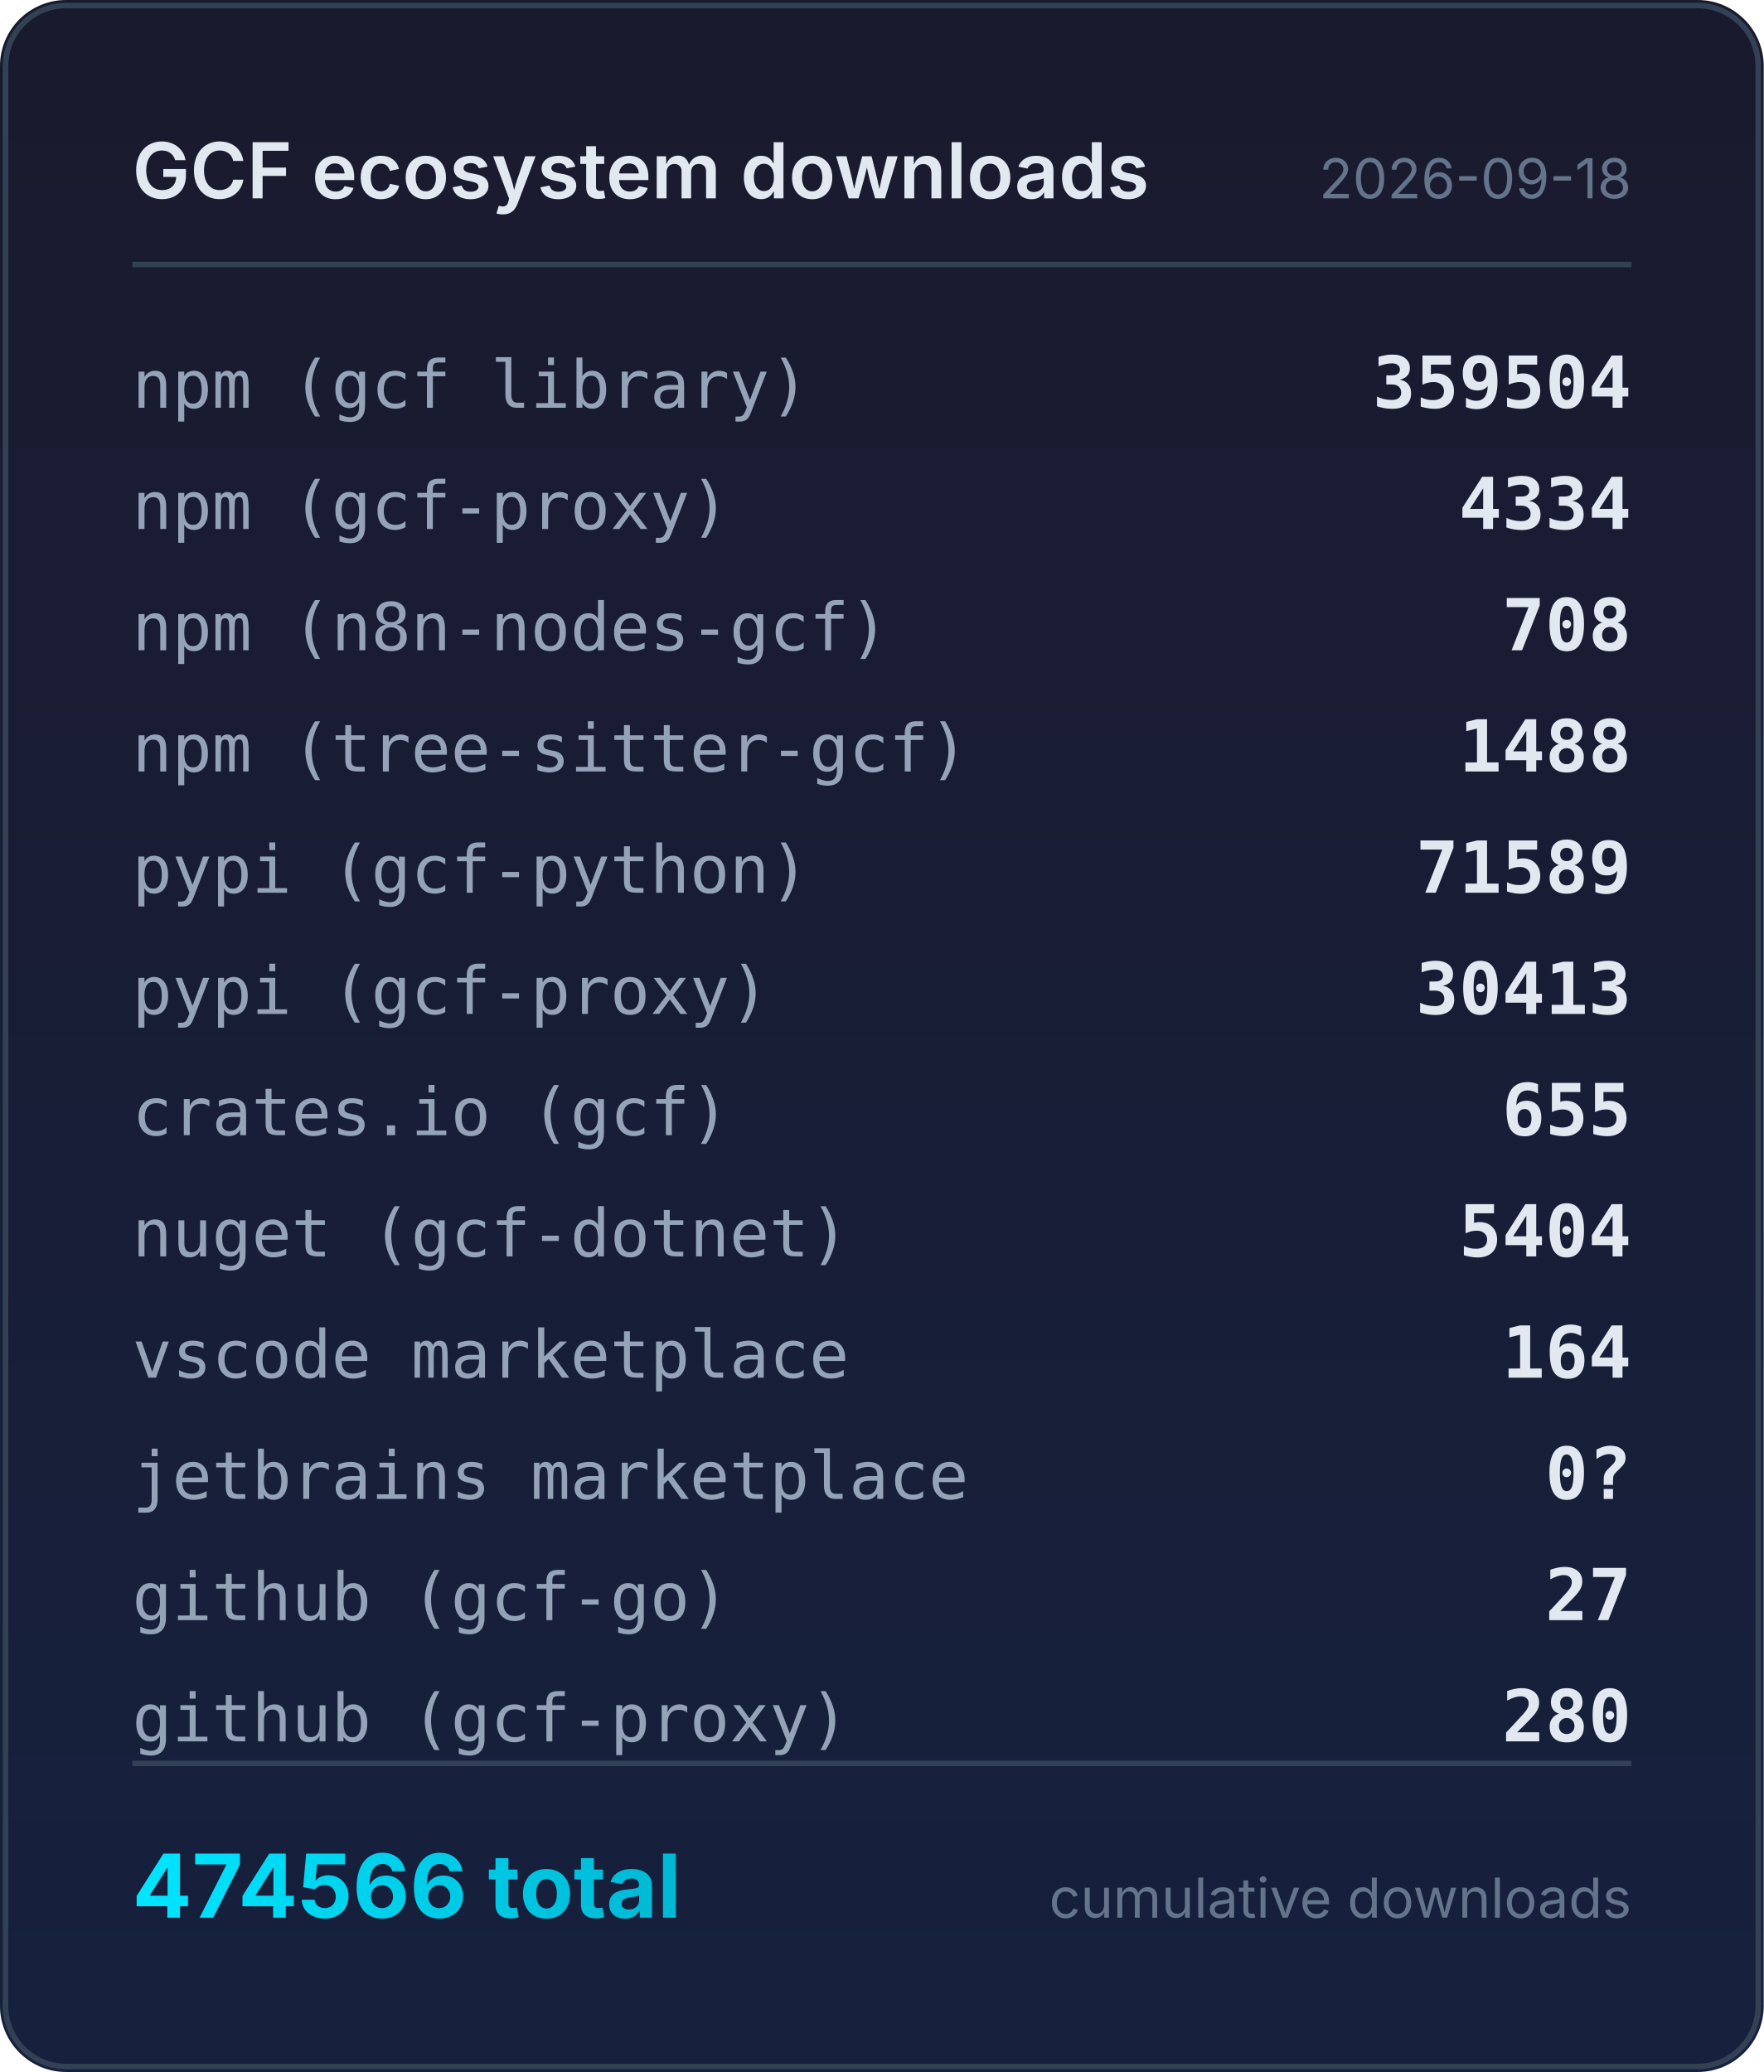
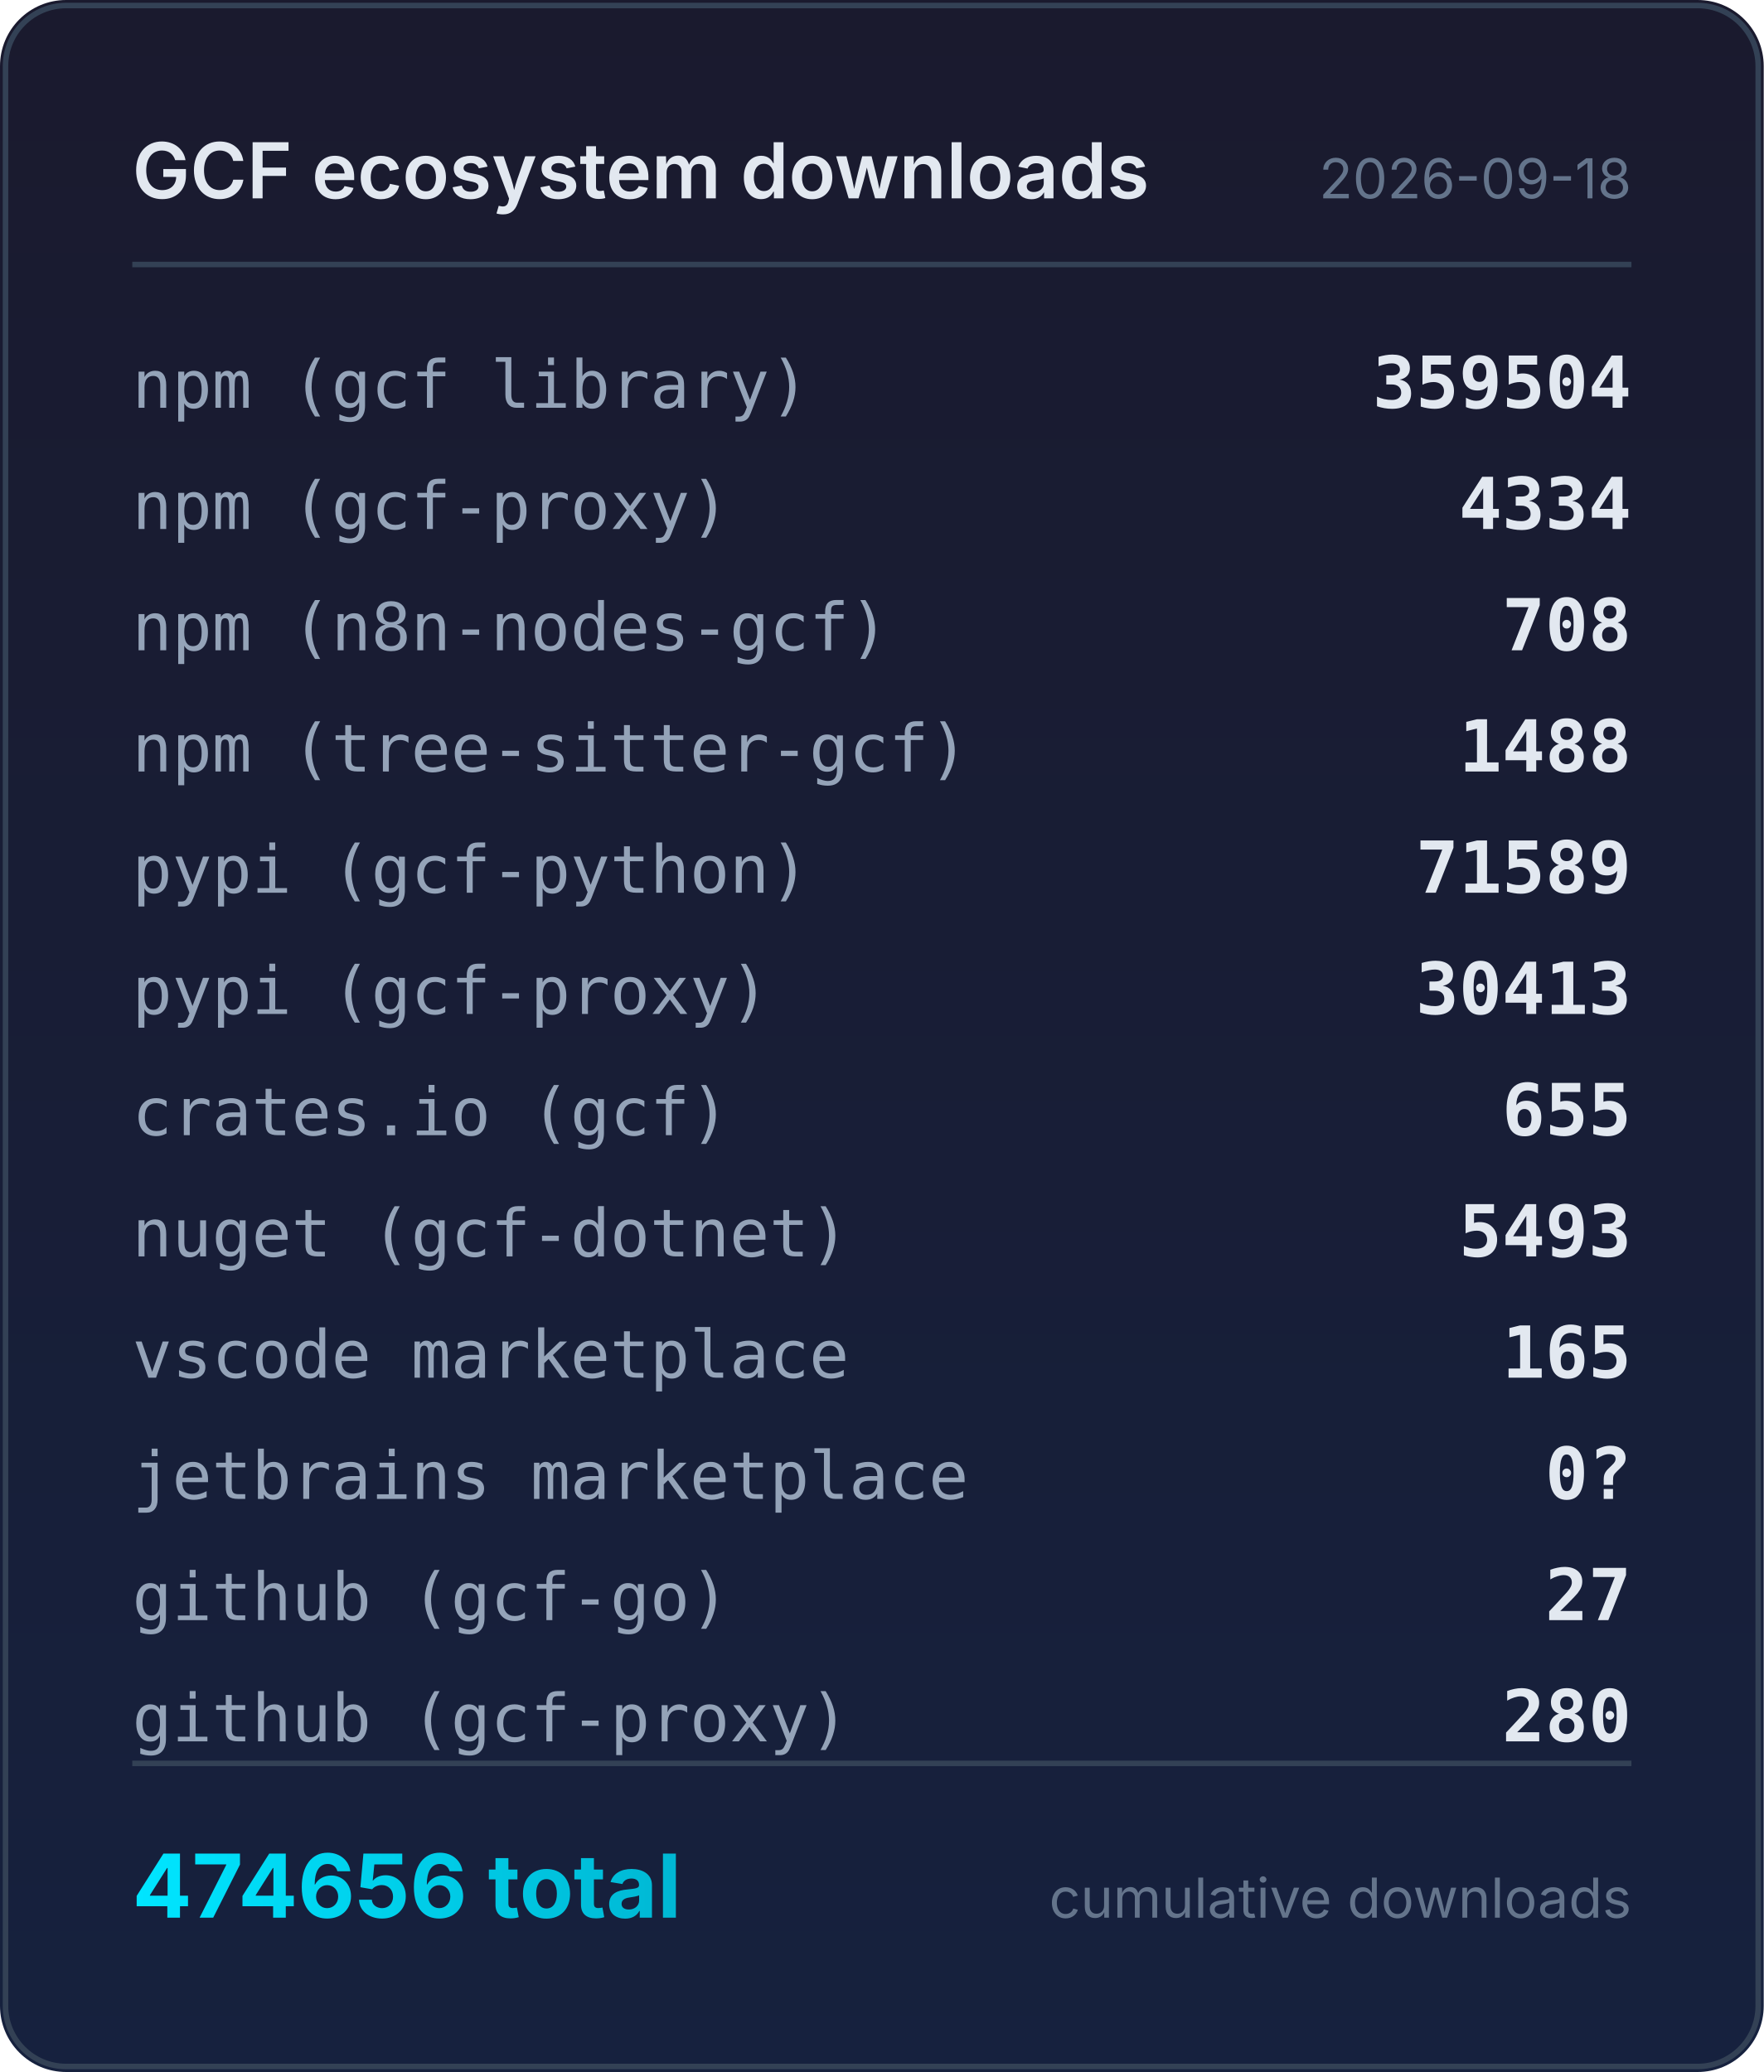
<svg xmlns="http://www.w3.org/2000/svg" width="320" height="376" viewBox="0 0 320 376">
  <defs>
    <linearGradient id="bg" x1="0" y1="0" x2="0" y2="1">
      <stop offset="0%" stop-color="#1a1a2e" />
      <stop offset="100%" stop-color="#16213e" />
    </linearGradient>
    <linearGradient id="accent" x1="0" y1="0" x2="1" y2="0">
      <stop offset="0%" stop-color="#00e5ff" />
      <stop offset="100%" stop-color="#00b8d4" />
    </linearGradient>
  </defs>
  <rect width="320" height="376" rx="12" fill="url(#bg)" />
  <rect x="1" y="1" width="318" height="374" rx="11" fill="none" stroke="#334155" stroke-width="1" />
  <text x="24" y="36" fill="#e2e8f0" font-family="system-ui,-apple-system,sans-serif" font-size="14" font-weight="600">GCF ecosystem downloads</text>
  <text x="296" y="36" fill="#64748b" font-family="system-ui,-apple-system,sans-serif" font-size="10" text-anchor="end">2026-09-18</text>
  <line x1="24" y1="48" x2="296" y2="48" stroke="#334155" stroke-width="1" />
  <text x="24" y="74" fill="#94a3b8" font-family="ui-monospace,monospace" font-size="12">npm (gcf library)</text>
  <text x="296" y="74" fill="#e2e8f0" font-family="ui-monospace,monospace" font-size="13" font-weight="600" text-anchor="end">359504</text>
  <text x="24" y="96" fill="#94a3b8" font-family="ui-monospace,monospace" font-size="12">npm (gcf-proxy)</text>
  <text x="296" y="96" fill="#e2e8f0" font-family="ui-monospace,monospace" font-size="13" font-weight="600" text-anchor="end">4334</text>
  <text x="24" y="118" fill="#94a3b8" font-family="ui-monospace,monospace" font-size="12">npm (n8n-nodes-gcf)</text>
  <text x="296" y="118" fill="#e2e8f0" font-family="ui-monospace,monospace" font-size="13" font-weight="600" text-anchor="end">708</text>
  <text x="24" y="140" fill="#94a3b8" font-family="ui-monospace,monospace" font-size="12">npm (tree-sitter-gcf)</text>
  <text x="296" y="140" fill="#e2e8f0" font-family="ui-monospace,monospace" font-size="13" font-weight="600" text-anchor="end">1488</text>
  <text x="24" y="162" fill="#94a3b8" font-family="ui-monospace,monospace" font-size="12">pypi (gcf-python)</text>
  <text x="296" y="162" fill="#e2e8f0" font-family="ui-monospace,monospace" font-size="13" font-weight="600" text-anchor="end">71589</text>
  <text x="24" y="184" fill="#94a3b8" font-family="ui-monospace,monospace" font-size="12">pypi (gcf-proxy)</text>
  <text x="296" y="184" fill="#e2e8f0" font-family="ui-monospace,monospace" font-size="13" font-weight="600" text-anchor="end">30413</text>
  <text x="24" y="206" fill="#94a3b8" font-family="ui-monospace,monospace" font-size="12">crates.io (gcf)</text>
  <text x="296" y="206" fill="#e2e8f0" font-family="ui-monospace,monospace" font-size="13" font-weight="600" text-anchor="end">655</text>
  <text x="24" y="228" fill="#94a3b8" font-family="ui-monospace,monospace" font-size="12">nuget (gcf-dotnet)</text>
-   <text x="296" y="228" fill="#e2e8f0" font-family="ui-monospace,monospace" font-size="13" font-weight="600" text-anchor="end">5404</text>
+   <text x="296" y="228" fill="#e2e8f0" font-family="ui-monospace,monospace" font-size="13" font-weight="600" text-anchor="end">5493</text>
  <text x="24" y="250" fill="#94a3b8" font-family="ui-monospace,monospace" font-size="12">vscode marketplace</text>
-   <text x="296" y="250" fill="#e2e8f0" font-family="ui-monospace,monospace" font-size="13" font-weight="600" text-anchor="end">164</text>
+   <text x="296" y="250" fill="#e2e8f0" font-family="ui-monospace,monospace" font-size="13" font-weight="600" text-anchor="end">165</text>
  <text x="24" y="272" fill="#94a3b8" font-family="ui-monospace,monospace" font-size="12">jetbrains marketplace</text>
  <text x="296" y="272" fill="#e2e8f0" font-family="ui-monospace,monospace" font-size="13" font-weight="600" text-anchor="end">0?</text>
  <text x="24" y="294" fill="#94a3b8" font-family="ui-monospace,monospace" font-size="12">github (gcf-go)</text>
  <text x="296" y="294" fill="#e2e8f0" font-family="ui-monospace,monospace" font-size="13" font-weight="600" text-anchor="end">27</text>
  <text x="24" y="316" fill="#94a3b8" font-family="ui-monospace,monospace" font-size="12">github (gcf-proxy)</text>
  <text x="296" y="316" fill="#e2e8f0" font-family="ui-monospace,monospace" font-size="13" font-weight="600" text-anchor="end">280</text>
  <line x1="24" y1="320" x2="296" y2="320" stroke="#334155" stroke-width="1" />
-   <text x="24" y="348" fill="url(#accent)" font-family="system-ui,-apple-system,sans-serif" font-size="16" font-weight="700">474566 total</text>
+   <text x="24" y="348" fill="url(#accent)" font-family="system-ui,-apple-system,sans-serif" font-size="16" font-weight="700">474656 total</text>
  <text x="296" y="348" fill="#64748b" font-family="system-ui,-apple-system,sans-serif" font-size="10" text-anchor="end">cumulative downloads</text>
</svg>
